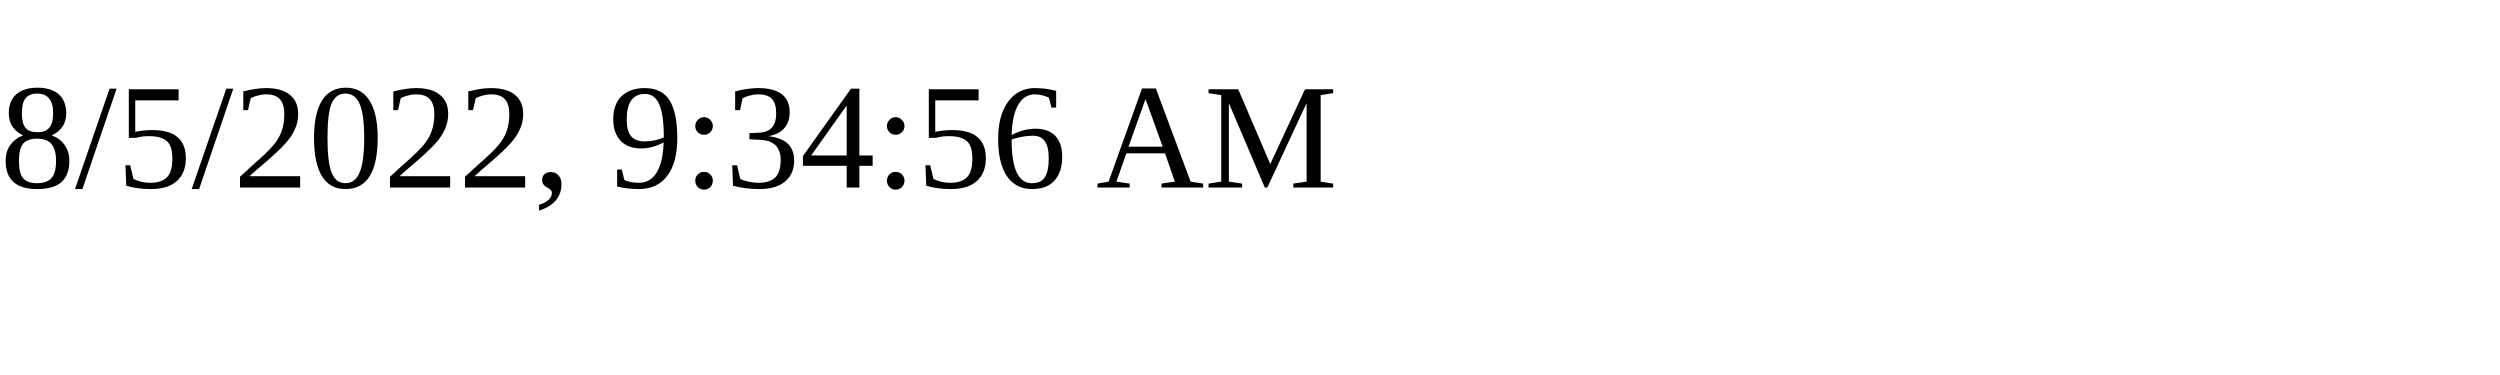
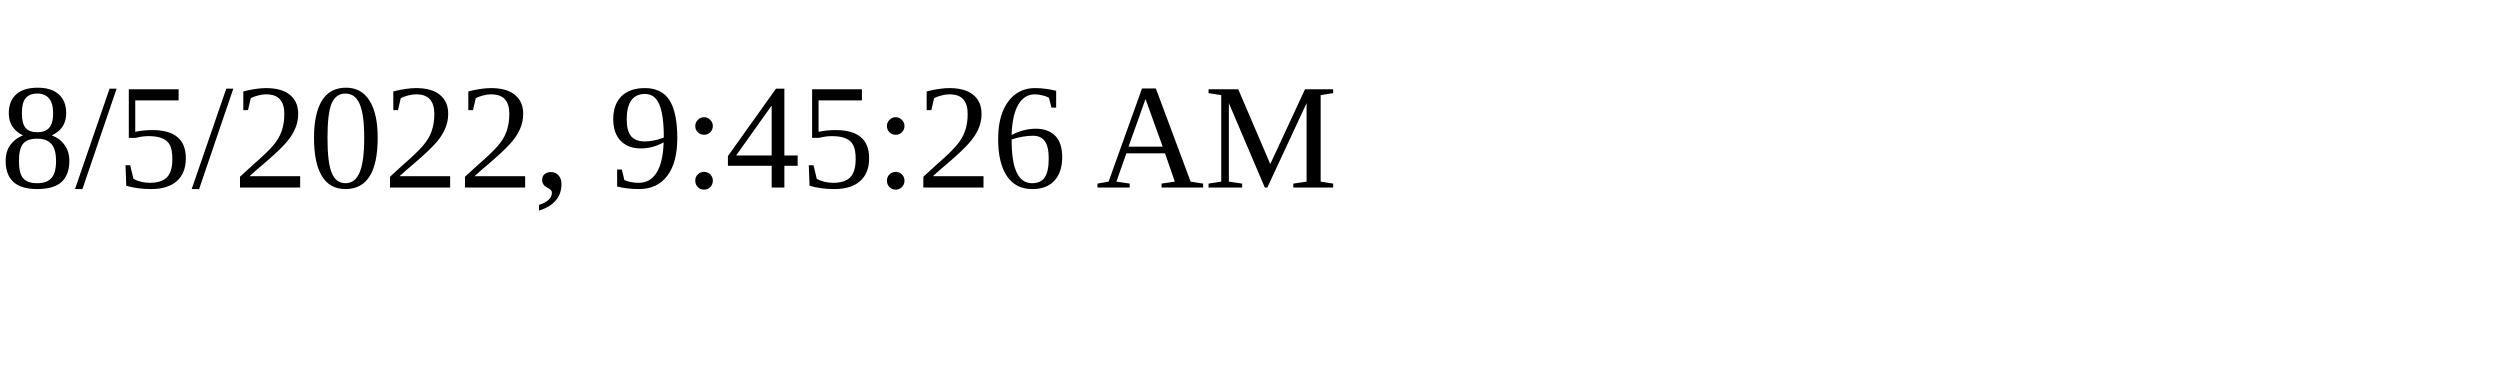
<svg xmlns="http://www.w3.org/2000/svg" height="30" width="200">
-   <text x="0" y="15">8/5/2022, 9:34:56 AM</text>
+   <text x="0" y="15">8/5/2022, 9:45:26 AM</text>
</svg>
